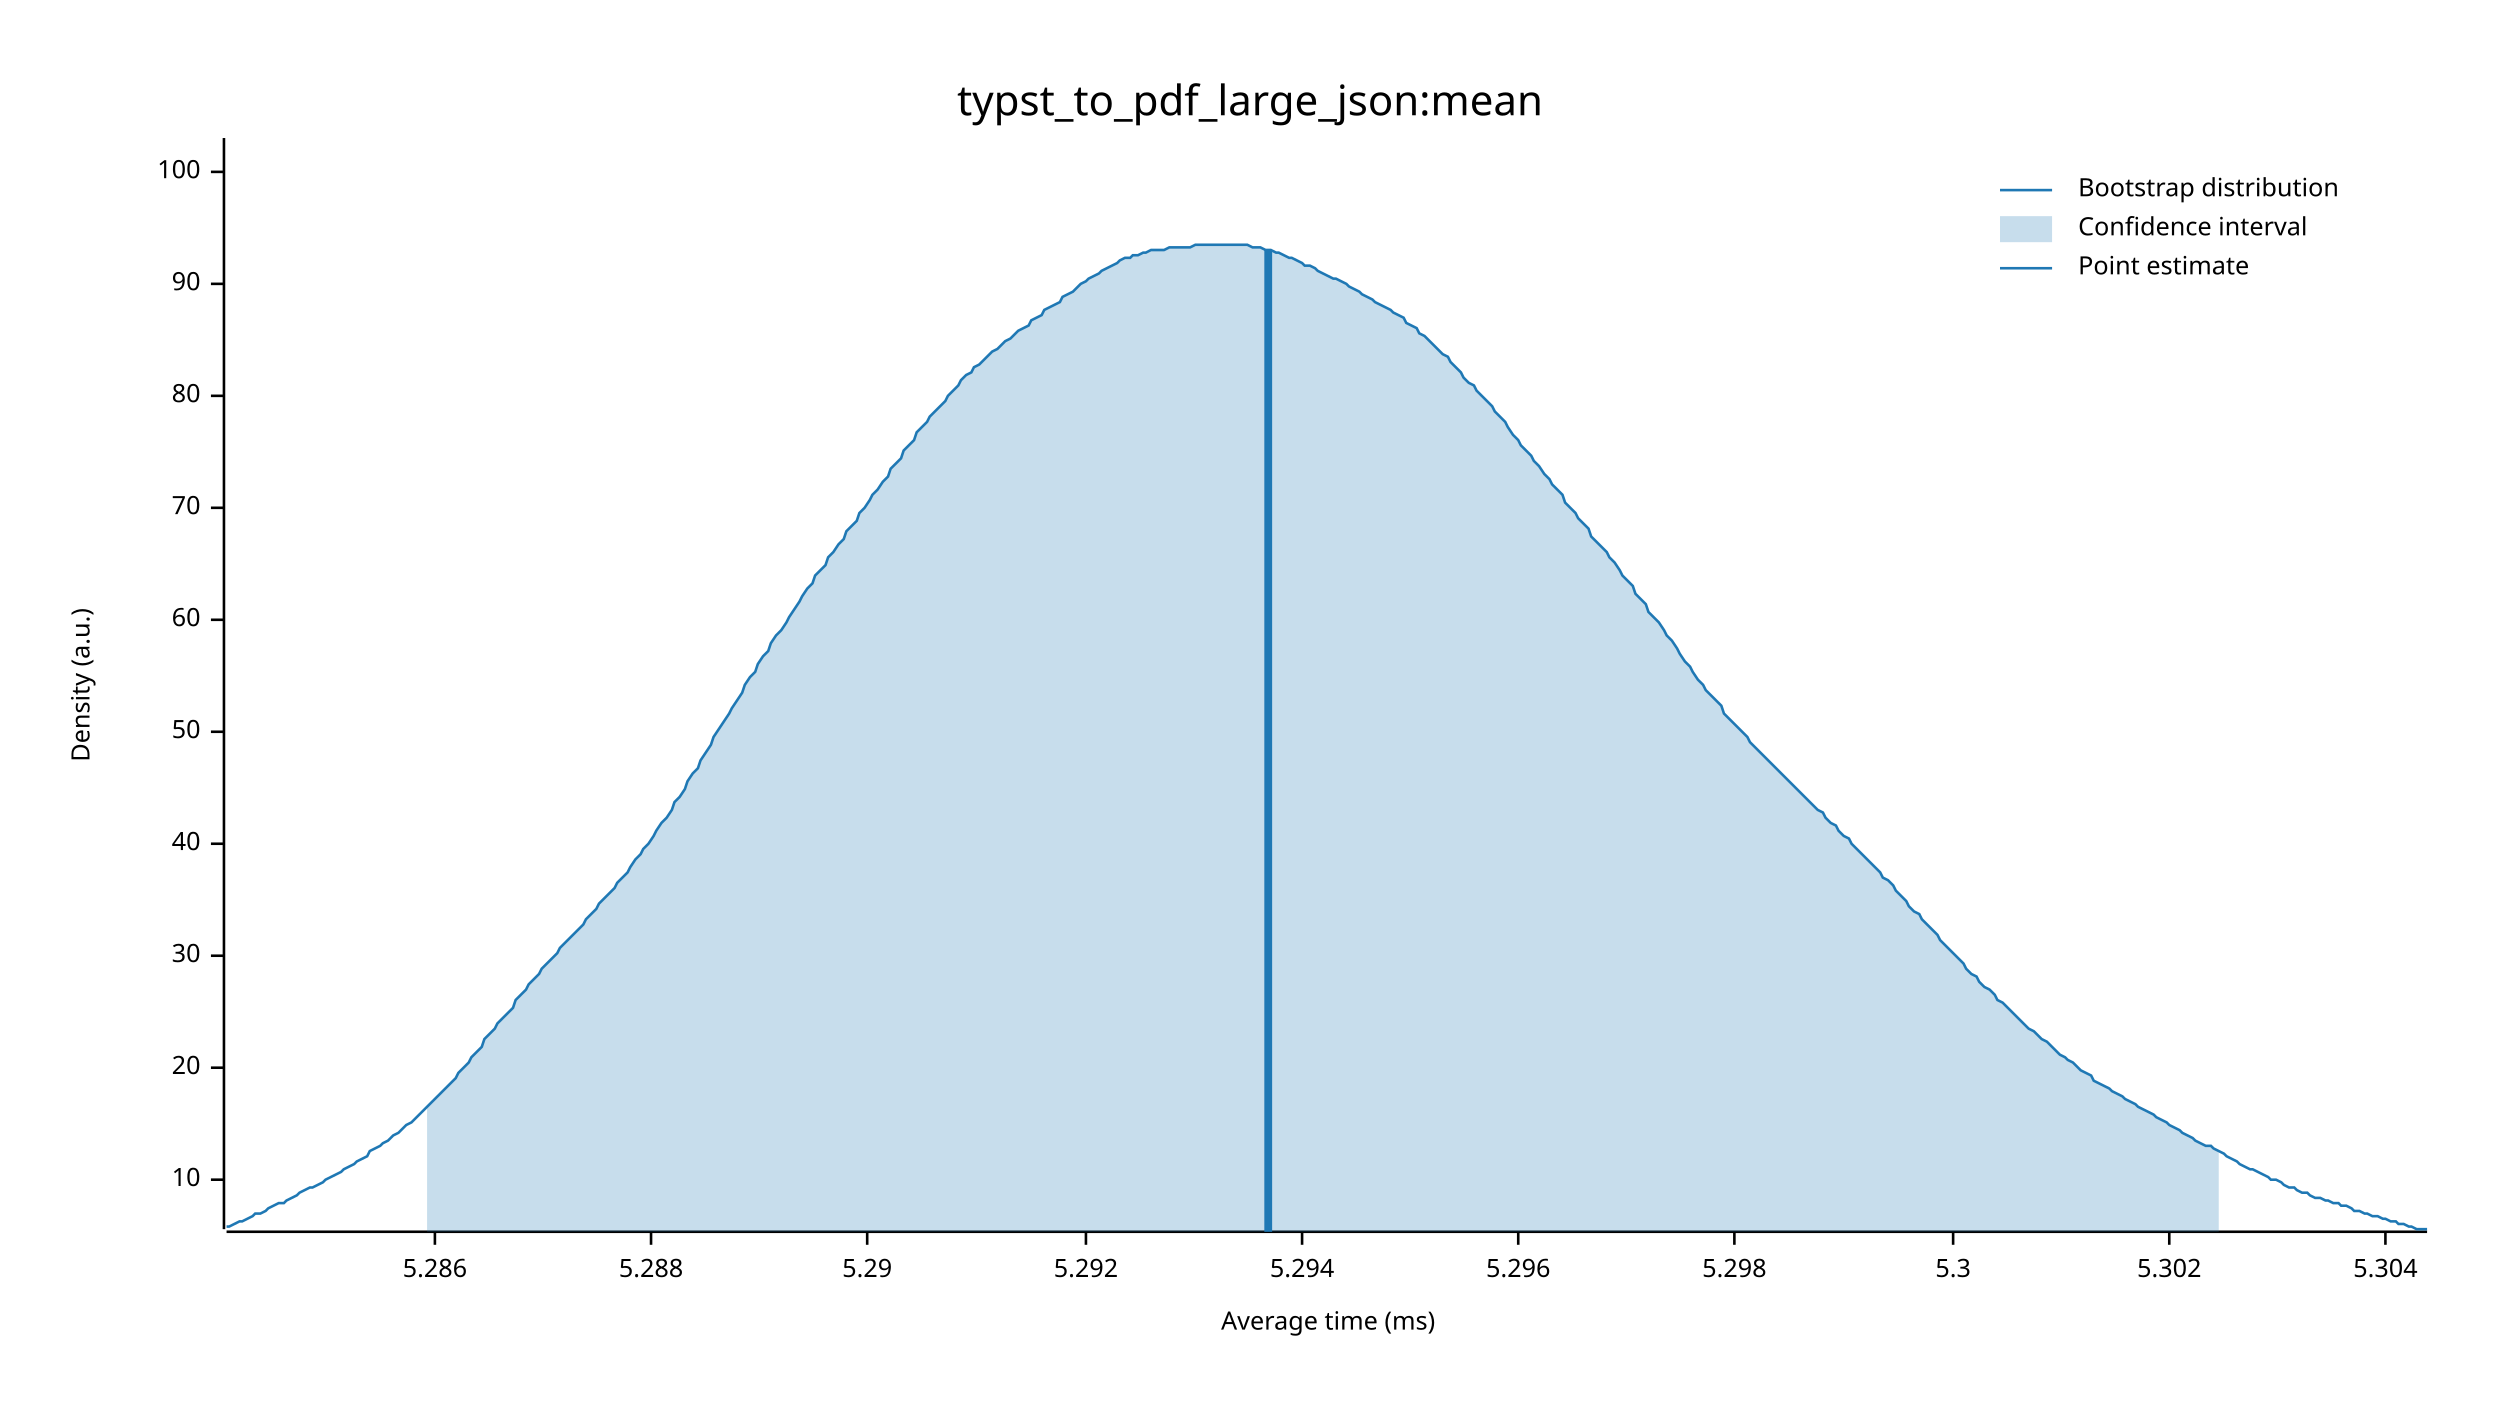
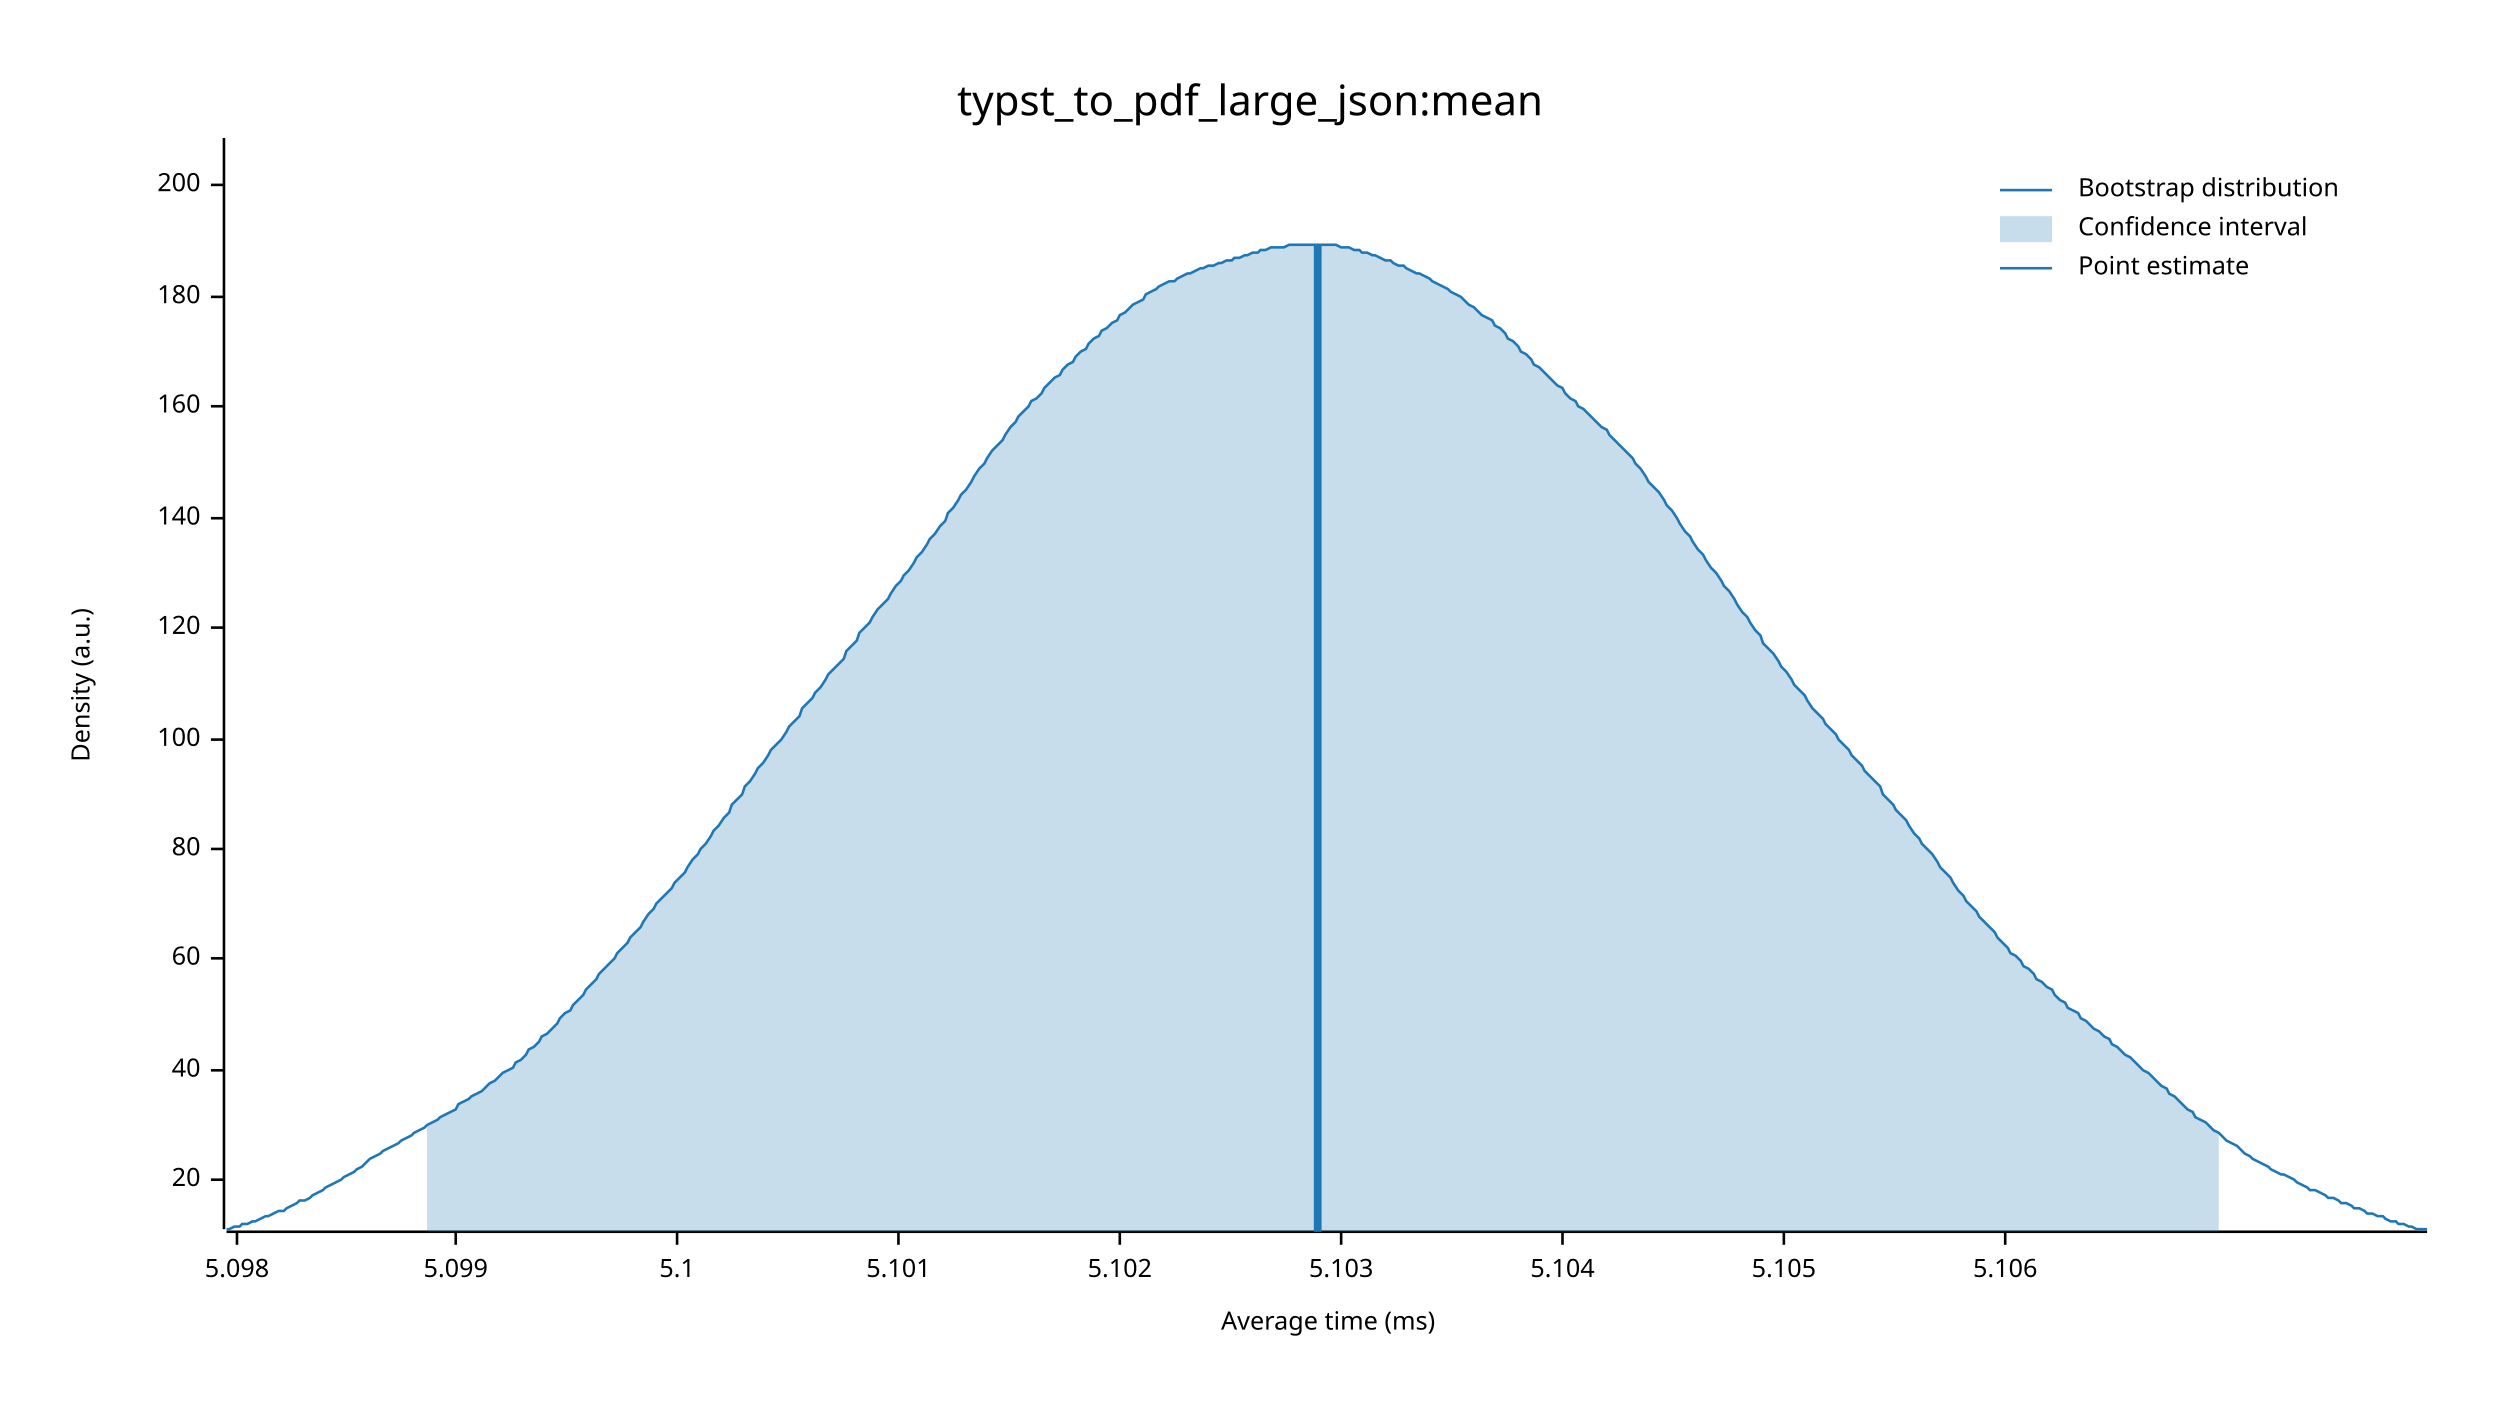
<svg xmlns="http://www.w3.org/2000/svg" width="960" height="540" viewBox="0 0 960 540">
  <text x="480" y="32" dy="0.76em" text-anchor="middle" font-family="sans-serif" font-size="16.129" opacity="1" fill="#000000">
typst_to_pdf_large_json:mean
</text>
  <text x="27" y="263" dy="0.76em" text-anchor="middle" font-family="sans-serif" font-size="9.677" opacity="1" fill="#000000" transform="rotate(270, 27, 263)">
Density (a.u.)
</text>
  <text x="510" y="513" dy="-0.5ex" text-anchor="middle" font-family="sans-serif" font-size="9.677" opacity="1" fill="#000000">
Average time (ms)
</text>
  <polyline fill="none" opacity="1" stroke="#000000" stroke-width="1" points="86,53 86,472 " />
  <text x="77" y="453" dy="0.5ex" text-anchor="end" font-family="sans-serif" font-size="9.677" opacity="1" fill="#000000">
- 10
+ 20
</text>
  <polyline fill="none" opacity="1" stroke="#000000" stroke-width="1" points="81,453 86,453 " />
-   <text x="77" y="410" dy="0.5ex" text-anchor="end" font-family="sans-serif" font-size="9.677" opacity="1" fill="#000000">
- 20
- </text>
-   <polyline fill="none" opacity="1" stroke="#000000" stroke-width="1" points="81,410 86,410 " />
-   <text x="77" y="367" dy="0.5ex" text-anchor="end" font-family="sans-serif" font-size="9.677" opacity="1" fill="#000000">
- 30
- </text>
-   <polyline fill="none" opacity="1" stroke="#000000" stroke-width="1" points="81,367 86,367 " />
-   <text x="77" y="324" dy="0.5ex" text-anchor="end" font-family="sans-serif" font-size="9.677" opacity="1" fill="#000000">
+   <text x="77" y="411" dy="0.5ex" text-anchor="end" font-family="sans-serif" font-size="9.677" opacity="1" fill="#000000">
40
</text>
-   <polyline fill="none" opacity="1" stroke="#000000" stroke-width="1" points="81,324 86,324 " />
-   <text x="77" y="281" dy="0.5ex" text-anchor="end" font-family="sans-serif" font-size="9.677" opacity="1" fill="#000000">
- 50
- </text>
-   <polyline fill="none" opacity="1" stroke="#000000" stroke-width="1" points="81,281 86,281 " />
-   <text x="77" y="238" dy="0.5ex" text-anchor="end" font-family="sans-serif" font-size="9.677" opacity="1" fill="#000000">
+   <polyline fill="none" opacity="1" stroke="#000000" stroke-width="1" points="81,411 86,411 " />
+   <text x="77" y="368" dy="0.5ex" text-anchor="end" font-family="sans-serif" font-size="9.677" opacity="1" fill="#000000">
60
</text>
-   <polyline fill="none" opacity="1" stroke="#000000" stroke-width="1" points="81,238 86,238 " />
-   <text x="77" y="195" dy="0.5ex" text-anchor="end" font-family="sans-serif" font-size="9.677" opacity="1" fill="#000000">
- 70
- </text>
-   <polyline fill="none" opacity="1" stroke="#000000" stroke-width="1" points="81,195 86,195 " />
-   <text x="77" y="152" dy="0.5ex" text-anchor="end" font-family="sans-serif" font-size="9.677" opacity="1" fill="#000000">
+   <polyline fill="none" opacity="1" stroke="#000000" stroke-width="1" points="81,368 86,368 " />
+   <text x="77" y="326" dy="0.5ex" text-anchor="end" font-family="sans-serif" font-size="9.677" opacity="1" fill="#000000">
80
</text>
-   <polyline fill="none" opacity="1" stroke="#000000" stroke-width="1" points="81,152 86,152 " />
-   <text x="77" y="109" dy="0.5ex" text-anchor="end" font-family="sans-serif" font-size="9.677" opacity="1" fill="#000000">
- 90
- </text>
-   <polyline fill="none" opacity="1" stroke="#000000" stroke-width="1" points="81,109 86,109 " />
-   <text x="77" y="66" dy="0.5ex" text-anchor="end" font-family="sans-serif" font-size="9.677" opacity="1" fill="#000000">
+   <polyline fill="none" opacity="1" stroke="#000000" stroke-width="1" points="81,326 86,326 " />
+   <text x="77" y="284" dy="0.5ex" text-anchor="end" font-family="sans-serif" font-size="9.677" opacity="1" fill="#000000">
100
</text>
-   <polyline fill="none" opacity="1" stroke="#000000" stroke-width="1" points="81,66 86,66 " />
+   <polyline fill="none" opacity="1" stroke="#000000" stroke-width="1" points="81,284 86,284 " />
+   <text x="77" y="241" dy="0.5ex" text-anchor="end" font-family="sans-serif" font-size="9.677" opacity="1" fill="#000000">
+ 120
+ </text>
+   <polyline fill="none" opacity="1" stroke="#000000" stroke-width="1" points="81,241 86,241 " />
+   <text x="77" y="199" dy="0.5ex" text-anchor="end" font-family="sans-serif" font-size="9.677" opacity="1" fill="#000000">
+ 140
+ </text>
+   <polyline fill="none" opacity="1" stroke="#000000" stroke-width="1" points="81,199 86,199 " />
+   <text x="77" y="156" dy="0.5ex" text-anchor="end" font-family="sans-serif" font-size="9.677" opacity="1" fill="#000000">
+ 160
+ </text>
+   <polyline fill="none" opacity="1" stroke="#000000" stroke-width="1" points="81,156 86,156 " />
+   <text x="77" y="114" dy="0.5ex" text-anchor="end" font-family="sans-serif" font-size="9.677" opacity="1" fill="#000000">
+ 180
+ </text>
+   <polyline fill="none" opacity="1" stroke="#000000" stroke-width="1" points="81,114 86,114 " />
+   <text x="77" y="71" dy="0.5ex" text-anchor="end" font-family="sans-serif" font-size="9.677" opacity="1" fill="#000000">
+ 200
+ </text>
+   <polyline fill="none" opacity="1" stroke="#000000" stroke-width="1" points="81,71 86,71 " />
  <polyline fill="none" opacity="1" stroke="#000000" stroke-width="1" points="87,473 932,473 " />
-   <text x="167" y="483" dy="0.76em" text-anchor="middle" font-family="sans-serif" font-size="9.677" opacity="1" fill="#000000">
- 5.286
+   <text x="91" y="483" dy="0.76em" text-anchor="middle" font-family="sans-serif" font-size="9.677" opacity="1" fill="#000000">
+ 5.098
</text>
-   <polyline fill="none" opacity="1" stroke="#000000" stroke-width="1" points="167,473 167,478 " />
-   <text x="250" y="483" dy="0.76em" text-anchor="middle" font-family="sans-serif" font-size="9.677" opacity="1" fill="#000000">
- 5.288
+   <polyline fill="none" opacity="1" stroke="#000000" stroke-width="1" points="91,473 91,478 " />
+   <text x="175" y="483" dy="0.76em" text-anchor="middle" font-family="sans-serif" font-size="9.677" opacity="1" fill="#000000">
+ 5.099
</text>
-   <polyline fill="none" opacity="1" stroke="#000000" stroke-width="1" points="250,473 250,478 " />
-   <text x="333" y="483" dy="0.76em" text-anchor="middle" font-family="sans-serif" font-size="9.677" opacity="1" fill="#000000">
- 5.29
+   <polyline fill="none" opacity="1" stroke="#000000" stroke-width="1" points="175,473 175,478 " />
+   <text x="260" y="483" dy="0.76em" text-anchor="middle" font-family="sans-serif" font-size="9.677" opacity="1" fill="#000000">
+ 5.1
</text>
-   <polyline fill="none" opacity="1" stroke="#000000" stroke-width="1" points="333,473 333,478 " />
-   <text x="417" y="483" dy="0.76em" text-anchor="middle" font-family="sans-serif" font-size="9.677" opacity="1" fill="#000000">
- 5.292
+   <polyline fill="none" opacity="1" stroke="#000000" stroke-width="1" points="260,473 260,478 " />
+   <text x="345" y="483" dy="0.76em" text-anchor="middle" font-family="sans-serif" font-size="9.677" opacity="1" fill="#000000">
+ 5.101
</text>
-   <polyline fill="none" opacity="1" stroke="#000000" stroke-width="1" points="417,473 417,478 " />
-   <text x="500" y="483" dy="0.76em" text-anchor="middle" font-family="sans-serif" font-size="9.677" opacity="1" fill="#000000">
- 5.294
+   <polyline fill="none" opacity="1" stroke="#000000" stroke-width="1" points="345,473 345,478 " />
+   <text x="430" y="483" dy="0.76em" text-anchor="middle" font-family="sans-serif" font-size="9.677" opacity="1" fill="#000000">
+ 5.102
</text>
-   <polyline fill="none" opacity="1" stroke="#000000" stroke-width="1" points="500,473 500,478 " />
-   <text x="583" y="483" dy="0.76em" text-anchor="middle" font-family="sans-serif" font-size="9.677" opacity="1" fill="#000000">
- 5.296
+   <polyline fill="none" opacity="1" stroke="#000000" stroke-width="1" points="430,473 430,478 " />
+   <text x="515" y="483" dy="0.76em" text-anchor="middle" font-family="sans-serif" font-size="9.677" opacity="1" fill="#000000">
+ 5.103
</text>
-   <polyline fill="none" opacity="1" stroke="#000000" stroke-width="1" points="583,473 583,478 " />
-   <text x="666" y="483" dy="0.76em" text-anchor="middle" font-family="sans-serif" font-size="9.677" opacity="1" fill="#000000">
- 5.298
+   <polyline fill="none" opacity="1" stroke="#000000" stroke-width="1" points="515,473 515,478 " />
+   <text x="600" y="483" dy="0.76em" text-anchor="middle" font-family="sans-serif" font-size="9.677" opacity="1" fill="#000000">
+ 5.104
</text>
-   <polyline fill="none" opacity="1" stroke="#000000" stroke-width="1" points="666,473 666,478 " />
-   <text x="750" y="483" dy="0.76em" text-anchor="middle" font-family="sans-serif" font-size="9.677" opacity="1" fill="#000000">
- 5.3
+   <polyline fill="none" opacity="1" stroke="#000000" stroke-width="1" points="600,473 600,478 " />
+   <text x="685" y="483" dy="0.76em" text-anchor="middle" font-family="sans-serif" font-size="9.677" opacity="1" fill="#000000">
+ 5.105
</text>
-   <polyline fill="none" opacity="1" stroke="#000000" stroke-width="1" points="750,473 750,478 " />
-   <text x="833" y="483" dy="0.76em" text-anchor="middle" font-family="sans-serif" font-size="9.677" opacity="1" fill="#000000">
- 5.302
+   <polyline fill="none" opacity="1" stroke="#000000" stroke-width="1" points="685,473 685,478 " />
+   <text x="770" y="483" dy="0.76em" text-anchor="middle" font-family="sans-serif" font-size="9.677" opacity="1" fill="#000000">
+ 5.106
</text>
-   <polyline fill="none" opacity="1" stroke="#000000" stroke-width="1" points="833,473 833,478 " />
-   <text x="916" y="483" dy="0.76em" text-anchor="middle" font-family="sans-serif" font-size="9.677" opacity="1" fill="#000000">
- 5.304
- </text>
-   <polyline fill="none" opacity="1" stroke="#000000" stroke-width="1" points="916,473 916,478 " />
-   <polyline fill="none" opacity="1" stroke="#1F78B4" stroke-width="1" points="87,471 88,471 90,470 92,469 93,469 95,468 97,467 98,466 100,466 102,465 103,464 105,463 107,462 109,462 110,461 112,460 114,459 115,458 117,457 119,456 120,456 122,455 124,454 125,453 127,452 129,451 131,450 132,449 134,448 136,447 137,446 139,445 141,444 142,442 144,441 146,440 147,439 149,438 151,436 153,435 154,434 156,432 158,431 159,430 161,428 163,426 164,425 166,423 168,421 169,420 171,418 173,416 175,414 176,412 178,410 180,408 181,406 183,404 185,402 186,399 188,397 190,395 191,393 193,391 195,389 197,387 198,384 200,382 202,380 203,378 205,376 207,374 208,372 210,370 212,368 214,366 215,364 217,362 219,360 220,359 222,357 224,355 225,353 227,351 229,349 230,347 232,345 234,343 236,341 237,339 239,337 241,335 242,333 244,330 246,328 247,326 249,324 251,321 252,319 254,316 256,314 258,311 259,308 261,306 263,303 264,300 266,297 268,295 269,292 271,289 273,286 274,283 276,280 278,277 280,274 281,272 283,269 285,266 286,263 288,260 290,258 291,255 293,252 295,250 296,247 298,244 300,242 302,239 303,237 305,234 307,231 308,229 310,226 312,224 313,221 315,219 317,217 318,214 320,212 322,209 324,207 325,204 327,202 329,200 330,197 332,195 334,192 335,190 337,188 339,185 341,183 342,180 344,178 346,176 347,173 349,171 351,169 352,166 354,164 356,162 357,160 359,158 361,156 363,154 364,152 366,150 368,148 369,146 371,144 373,143 374,141 376,140 378,138 379,137 381,135 383,134 385,132 386,131 388,130 390,128 391,127 393,126 395,125 396,123 398,122 400,121 401,119 403,118 405,117 407,116 408,114 410,113 412,112 413,111 415,109 417,108 418,107 420,106 422,105 423,104 425,103 427,102 429,101 430,100 432,99 434,99 435,98 437,98 439,97 440,97 442,96 444,96 445,96 447,96 449,95 451,95 452,95 454,95 456,95 457,95 459,94 461,94 462,94 464,94 466,94 468,94 469,94 471,94 473,94 474,94 476,94 478,94 479,94 481,95 483,95 484,95 486,96 488,96 490,97 491,97 493,98 495,99 496,99 498,100 500,101 501,102 503,102 505,103 506,104 508,105 510,106 512,107 513,107 515,108 517,109 518,110 520,111 522,112 523,113 525,114 527,115 528,116 530,117 532,118 534,119 535,120 537,121 539,122 540,124 542,125 544,126 545,128 547,129 549,131 550,132 552,134 554,136 556,137 557,139 559,141 561,143 562,145 564,147 566,148 567,150 569,152 571,154 573,156 574,158 576,160 578,162 579,164 581,167 583,169 584,171 586,173 588,175 589,177 591,179 593,182 595,184 596,186 598,188 600,190 601,193 603,195 605,197 606,199 608,201 610,203 611,206 613,208 615,210 617,212 618,214 620,216 622,219 623,221 625,223 627,225 628,228 630,230 632,232 633,235 635,237 637,239 639,242 640,244 642,246 644,249 645,251 647,254 649,256 650,258 652,261 654,263 655,265 657,267 659,269 661,271 662,274 664,276 666,278 667,279 669,281 671,283 672,285 674,287 676,289 677,290 679,292 681,294 683,296 684,297 686,299 688,301 689,302 691,304 693,306 694,307 696,309 698,311 700,312 701,314 703,316 705,317 706,319 708,321 710,322 711,324 713,326 715,328 716,329 718,331 720,333 722,335 723,337 725,338 727,340 728,342 730,344 732,346 733,348 735,350 737,351 738,353 740,355 742,357 744,359 745,361 747,363 749,365 750,366 752,368 754,370 755,372 757,374 759,375 760,377 762,379 764,380 766,382 767,384 769,385 771,387 772,388 774,390 776,392 777,393 779,395 781,396 782,397 784,399 786,400 788,402 789,403 791,405 793,406 794,407 796,408 798,410 799,411 801,412 803,413 804,415 806,416 808,417 810,418 811,419 813,420 815,421 816,422 818,423 820,424 821,425 823,426 825,427 827,428 828,429 830,430 832,431 833,432 835,433 837,434 838,435 840,436 842,437 843,438 845,439 847,440 849,440 850,441 852,442 854,443 855,444 857,445 859,446 860,447 862,448 864,449 865,449 867,450 869,451 871,452 872,453 874,453 876,454 877,455 879,456 881,456 882,457 884,458 886,458 887,459 889,460 891,460 893,461 894,461 896,462 898,462 899,463 901,463 903,464 904,465 906,465 908,466 909,466 911,467 913,467 915,468 916,468 918,469 920,469 921,470 923,470 925,471 926,471 928,472 930,472 932,472 " />
-   <polygon opacity="0.25" fill="#1F78B4" points="164,425 166,423 168,421 169,420 171,418 173,416 175,414 176,412 178,410 180,408 181,406 183,404 185,402 186,399 188,397 190,395 191,393 193,391 195,389 197,387 198,384 200,382 202,380 203,378 205,376 207,374 208,372 210,370 212,368 214,366 215,364 217,362 219,360 220,359 222,357 224,355 225,353 227,351 229,349 230,347 232,345 234,343 236,341 237,339 239,337 241,335 242,333 244,330 246,328 247,326 249,324 251,321 252,319 254,316 256,314 258,311 259,308 261,306 263,303 264,300 266,297 268,295 269,292 271,289 273,286 274,283 276,280 278,277 280,274 281,272 283,269 285,266 286,263 288,260 290,258 291,255 293,252 295,250 296,247 298,244 300,242 302,239 303,237 305,234 307,231 308,229 310,226 312,224 313,221 315,219 317,217 318,214 320,212 322,209 324,207 325,204 327,202 329,200 330,197 332,195 334,192 335,190 337,188 339,185 341,183 342,180 344,178 346,176 347,173 349,171 351,169 352,166 354,164 356,162 357,160 359,158 361,156 363,154 364,152 366,150 368,148 369,146 371,144 373,143 374,141 376,140 378,138 379,137 381,135 383,134 385,132 386,131 388,130 390,128 391,127 393,126 395,125 396,123 398,122 400,121 401,119 403,118 405,117 407,116 408,114 410,113 412,112 413,111 415,109 417,108 418,107 420,106 422,105 423,104 425,103 427,102 429,101 430,100 432,99 434,99 435,98 437,98 439,97 440,97 442,96 444,96 445,96 447,96 449,95 451,95 452,95 454,95 456,95 457,95 459,94 461,94 462,94 464,94 466,94 468,94 469,94 471,94 473,94 474,94 476,94 478,94 479,94 481,95 483,95 484,95 486,96 488,96 490,97 491,97 493,98 495,99 496,99 498,100 500,101 501,102 503,102 505,103 506,104 508,105 510,106 512,107 513,107 515,108 517,109 518,110 520,111 522,112 523,113 525,114 527,115 528,116 530,117 532,118 534,119 535,120 537,121 539,122 540,124 542,125 544,126 545,128 547,129 549,131 550,132 552,134 554,136 556,137 557,139 559,141 561,143 562,145 564,147 566,148 567,150 569,152 571,154 573,156 574,158 576,160 578,162 579,164 581,167 583,169 584,171 586,173 588,175 589,177 591,179 593,182 595,184 596,186 598,188 600,190 601,193 603,195 605,197 606,199 608,201 610,203 611,206 613,208 615,210 617,212 618,214 620,216 622,219 623,221 625,223 627,225 628,228 630,230 632,232 633,235 635,237 637,239 639,242 640,244 642,246 644,249 645,251 647,254 649,256 650,258 652,261 654,263 655,265 657,267 659,269 661,271 662,274 664,276 666,278 667,279 669,281 671,283 672,285 674,287 676,289 677,290 679,292 681,294 683,296 684,297 686,299 688,301 689,302 691,304 693,306 694,307 696,309 698,311 700,312 701,314 703,316 705,317 706,319 708,321 710,322 711,324 713,326 715,328 716,329 718,331 720,333 722,335 723,337 725,338 727,340 728,342 730,344 732,346 733,348 735,350 737,351 738,353 740,355 742,357 744,359 745,361 747,363 749,365 750,366 752,368 754,370 755,372 757,374 759,375 760,377 762,379 764,380 766,382 767,384 769,385 771,387 772,388 774,390 776,392 777,393 779,395 781,396 782,397 784,399 786,400 788,402 789,403 791,405 793,406 794,407 796,408 798,410 799,411 801,412 803,413 804,415 806,416 808,417 810,418 811,419 813,420 815,421 816,422 818,423 820,424 821,425 823,426 825,427 827,428 828,429 830,430 832,431 833,432 835,433 837,434 838,435 840,436 842,437 843,438 845,439 847,440 849,440 850,441 852,442 852,473 164,473 " />
-   <polyline fill="none" opacity="1" stroke="#1F78B4" stroke-width="3" points="487,473 487,96 " />
+   <polyline fill="none" opacity="1" stroke="#000000" stroke-width="1" points="770,473 770,478 " />
+   <polyline fill="none" opacity="1" stroke="#1F78B4" stroke-width="1" points="87,472 88,472 90,471 92,471 93,470 95,470 97,469 98,469 100,468 102,467 103,467 105,466 107,465 109,465 110,464 112,463 114,462 115,461 117,461 119,460 120,459 122,458 124,457 125,456 127,455 129,454 131,453 132,452 134,451 136,450 137,449 139,448 141,446 142,445 144,444 146,443 147,442 149,441 151,440 153,439 154,438 156,437 158,436 159,435 161,434 163,433 164,432 166,431 168,430 169,429 171,428 173,427 175,426 176,424 178,423 180,422 181,421 183,420 185,419 186,418 188,416 190,415 191,414 193,412 195,411 197,410 198,408 200,407 202,405 203,403 205,402 207,400 208,398 210,397 212,395 214,393 215,391 217,389 219,388 220,386 222,384 224,382 225,380 227,378 229,376 230,374 232,372 234,370 236,368 237,366 239,364 241,362 242,360 244,358 246,356 247,354 249,351 251,349 252,347 254,345 256,343 258,341 259,339 261,337 263,335 264,333 266,330 268,328 269,326 271,324 273,321 274,319 276,317 278,314 280,312 281,309 283,307 285,305 286,302 288,300 290,297 291,295 293,293 295,290 296,288 298,286 300,284 302,281 303,279 305,277 307,275 308,272 310,270 312,268 313,266 315,264 317,261 318,259 320,257 322,255 324,253 325,250 327,248 329,246 330,243 332,241 334,239 335,237 337,234 339,232 341,230 342,228 344,225 346,223 347,221 349,219 351,216 352,214 354,212 356,209 357,207 359,205 361,202 363,200 364,197 366,195 368,192 369,190 371,188 373,185 374,183 376,180 378,178 379,176 381,173 383,171 385,169 386,167 388,164 390,162 391,160 393,158 395,156 396,154 398,153 400,151 401,149 403,147 405,145 407,144 408,142 410,140 412,139 413,137 415,135 417,134 418,132 420,130 422,129 423,127 425,126 427,124 429,123 430,121 432,120 434,118 435,117 437,116 439,115 440,113 442,112 444,111 445,110 447,109 449,108 451,108 452,107 454,106 456,105 457,105 459,104 461,103 462,103 464,102 466,102 468,101 469,101 471,100 473,100 474,99 476,99 478,98 479,98 481,97 483,97 484,96 486,96 488,95 490,95 491,95 493,95 495,94 496,94 498,94 500,94 501,94 503,94 505,94 506,94 508,94 510,94 512,94 513,94 515,95 517,95 518,95 520,96 522,96 523,97 525,97 527,98 528,98 530,99 532,100 534,100 535,101 537,102 539,102 540,103 542,104 544,105 545,105 547,106 549,107 550,108 552,109 554,110 556,111 557,112 559,113 561,114 562,115 564,117 566,118 567,119 569,121 571,122 573,123 574,125 576,126 578,128 579,130 581,131 583,133 584,135 586,136 588,138 589,140 591,141 593,143 595,145 596,146 598,148 600,149 601,151 603,153 605,154 606,156 608,157 610,159 611,160 613,162 615,164 617,165 618,167 620,169 622,171 623,172 625,174 627,176 628,178 630,180 632,183 633,185 635,187 637,189 639,192 640,194 642,196 644,199 645,201 647,204 649,206 650,208 652,211 654,213 655,215 657,218 659,220 661,223 662,225 664,227 666,230 667,232 669,235 671,237 672,239 674,242 676,244 677,247 679,249 681,251 683,254 684,256 686,258 688,261 689,263 691,265 693,267 694,269 696,272 698,274 700,276 701,278 703,280 705,282 706,284 708,286 710,288 711,290 713,292 715,294 716,296 718,298 720,300 722,302 723,305 725,307 727,309 728,311 730,313 732,315 733,317 735,320 737,322 738,324 740,326 742,328 744,331 745,333 747,335 749,337 750,339 752,342 754,344 755,346 757,348 759,350 760,352 762,354 764,356 766,358 767,360 769,362 771,364 772,366 774,367 776,369 777,371 779,372 781,374 782,376 784,377 786,379 788,380 789,382 791,384 793,385 794,387 796,388 798,389 799,391 801,392 803,394 804,395 806,396 808,398 810,399 811,401 813,402 815,404 816,405 818,406 820,408 821,409 823,411 825,412 827,414 828,415 830,417 832,418 833,420 835,421 837,423 838,424 840,426 842,427 843,429 845,430 847,431 849,433 850,434 852,435 854,437 855,438 857,439 859,440 860,441 862,443 864,444 865,445 867,446 869,447 871,448 872,449 874,450 876,451 877,451 879,452 881,453 882,454 884,455 886,456 887,457 889,457 891,458 893,459 894,460 896,460 898,461 899,462 901,462 903,463 904,464 906,464 908,465 909,466 911,466 913,467 915,467 916,468 918,469 920,469 921,470 923,470 925,471 926,471 928,472 930,472 932,472 " />
+   <polygon opacity="0.25" fill="#1F78B4" points="164,432 166,431 168,430 169,429 171,428 173,427 175,426 176,424 178,423 180,422 181,421 183,420 185,419 186,418 188,416 190,415 191,414 193,412 195,411 197,410 198,408 200,407 202,405 203,403 205,402 207,400 208,398 210,397 212,395 214,393 215,391 217,389 219,388 220,386 222,384 224,382 225,380 227,378 229,376 230,374 232,372 234,370 236,368 237,366 239,364 241,362 242,360 244,358 246,356 247,354 249,351 251,349 252,347 254,345 256,343 258,341 259,339 261,337 263,335 264,333 266,330 268,328 269,326 271,324 273,321 274,319 276,317 278,314 280,312 281,309 283,307 285,305 286,302 288,300 290,297 291,295 293,293 295,290 296,288 298,286 300,284 302,281 303,279 305,277 307,275 308,272 310,270 312,268 313,266 315,264 317,261 318,259 320,257 322,255 324,253 325,250 327,248 329,246 330,243 332,241 334,239 335,237 337,234 339,232 341,230 342,228 344,225 346,223 347,221 349,219 351,216 352,214 354,212 356,209 357,207 359,205 361,202 363,200 364,197 366,195 368,192 369,190 371,188 373,185 374,183 376,180 378,178 379,176 381,173 383,171 385,169 386,167 388,164 390,162 391,160 393,158 395,156 396,154 398,153 400,151 401,149 403,147 405,145 407,144 408,142 410,140 412,139 413,137 415,135 417,134 418,132 420,130 422,129 423,127 425,126 427,124 429,123 430,121 432,120 434,118 435,117 437,116 439,115 440,113 442,112 444,111 445,110 447,109 449,108 451,108 452,107 454,106 456,105 457,105 459,104 461,103 462,103 464,102 466,102 468,101 469,101 471,100 473,100 474,99 476,99 478,98 479,98 481,97 483,97 484,96 486,96 488,95 490,95 491,95 493,95 495,94 496,94 498,94 500,94 501,94 503,94 505,94 506,94 508,94 510,94 512,94 513,94 515,95 517,95 518,95 520,96 522,96 523,97 525,97 527,98 528,98 530,99 532,100 534,100 535,101 537,102 539,102 540,103 542,104 544,105 545,105 547,106 549,107 550,108 552,109 554,110 556,111 557,112 559,113 561,114 562,115 564,117 566,118 567,119 569,121 571,122 573,123 574,125 576,126 578,128 579,130 581,131 583,133 584,135 586,136 588,138 589,140 591,141 593,143 595,145 596,146 598,148 600,149 601,151 603,153 605,154 606,156 608,157 610,159 611,160 613,162 615,164 617,165 618,167 620,169 622,171 623,172 625,174 627,176 628,178 630,180 632,183 633,185 635,187 637,189 639,192 640,194 642,196 644,199 645,201 647,204 649,206 650,208 652,211 654,213 655,215 657,218 659,220 661,223 662,225 664,227 666,230 667,232 669,235 671,237 672,239 674,242 676,244 677,247 679,249 681,251 683,254 684,256 686,258 688,261 689,263 691,265 693,267 694,269 696,272 698,274 700,276 701,278 703,280 705,282 706,284 708,286 710,288 711,290 713,292 715,294 716,296 718,298 720,300 722,302 723,305 725,307 727,309 728,311 730,313 732,315 733,317 735,320 737,322 738,324 740,326 742,328 744,331 745,333 747,335 749,337 750,339 752,342 754,344 755,346 757,348 759,350 760,352 762,354 764,356 766,358 767,360 769,362 771,364 772,366 774,367 776,369 777,371 779,372 781,374 782,376 784,377 786,379 788,380 789,382 791,384 793,385 794,387 796,388 798,389 799,391 801,392 803,394 804,395 806,396 808,398 810,399 811,401 813,402 815,404 816,405 818,406 820,408 821,409 823,411 825,412 827,414 828,415 830,417 832,418 833,420 835,421 837,423 838,424 840,426 842,427 843,429 845,430 847,431 849,433 850,434 852,435 852,473 164,473 " />
+   <polyline fill="none" opacity="1" stroke="#1F78B4" stroke-width="3" points="506,473 506,94 " />
  <text x="798" y="68" dy="0.76em" text-anchor="start" font-family="sans-serif" font-size="9.677" opacity="1" fill="#000000">
Bootstrap distribution
</text>
  <text x="798" y="83" dy="0.76em" text-anchor="start" font-family="sans-serif" font-size="9.677" opacity="1" fill="#000000">
Confidence interval
</text>
  <text x="798" y="98" dy="0.76em" text-anchor="start" font-family="sans-serif" font-size="9.677" opacity="1" fill="#000000">
Point estimate
</text>
  <polyline fill="none" opacity="1" stroke="#1F78B4" stroke-width="1" points="768,73 788,73 " />
  <rect x="768" y="83" width="20" height="10" opacity="0.25" fill="#1F78B4" stroke="none" />
  <polyline fill="none" opacity="1" stroke="#1F78B4" stroke-width="1" points="768,103 788,103 " />
</svg>
